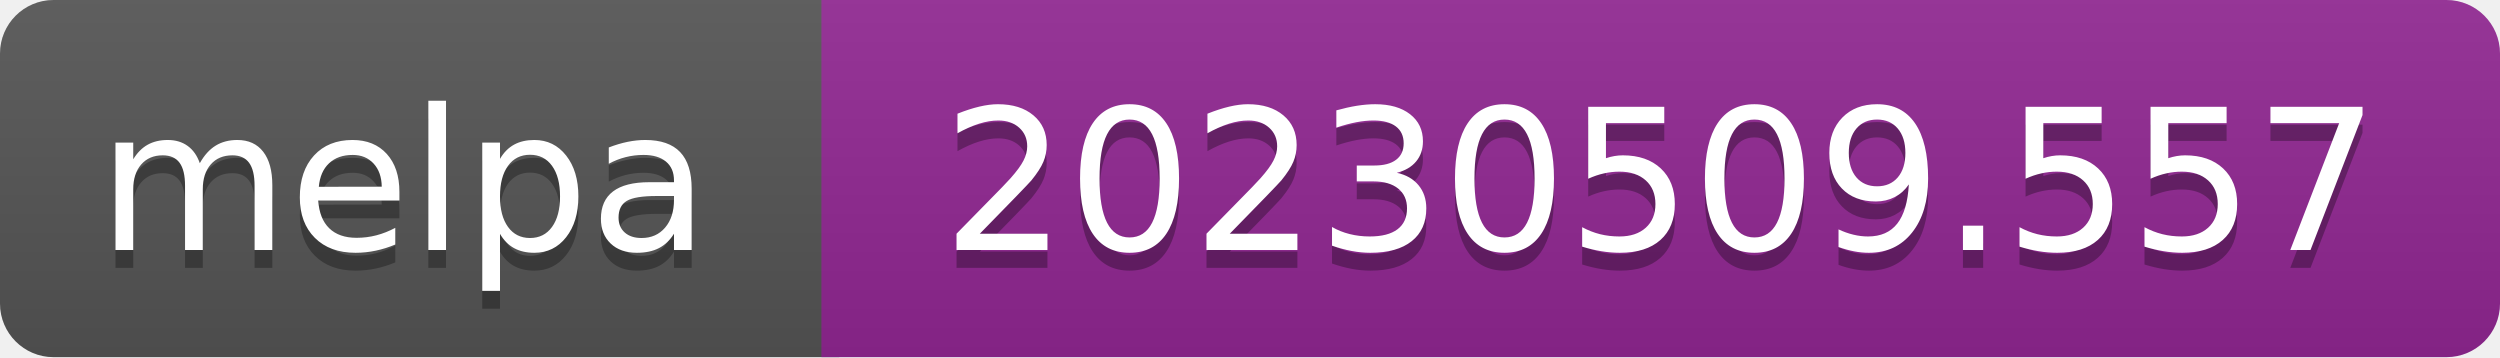
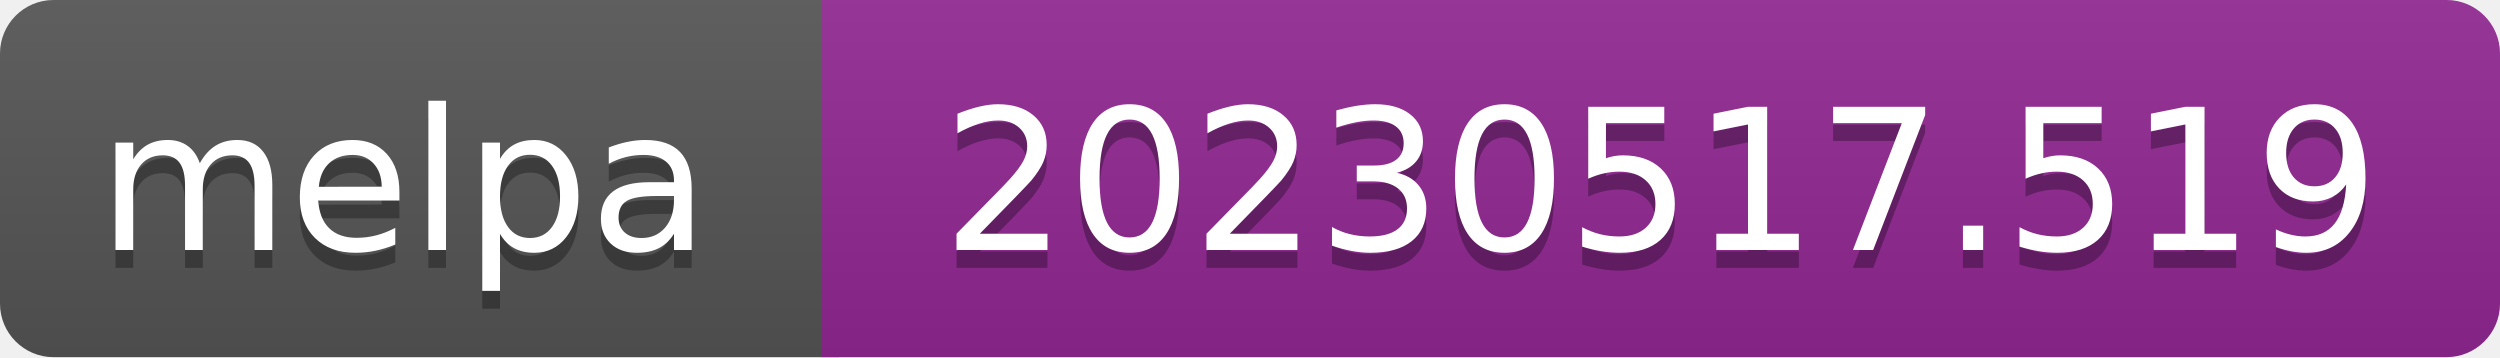
- <svg xmlns="http://www.w3.org/2000/svg" width="140" height="20" role="img" aria-label="melpa: 20230509.557">
+ <svg xmlns="http://www.w3.org/2000/svg" width="140" height="20" role="img" aria-label="melpa: 20230517.519">
  <linearGradient id="s" x2="0" y2="100%">
    <stop offset="0" stop-color="#bbb" stop-opacity=".1" />
    <stop offset="1" stop-opacity=".1" />
  </linearGradient>
  <clipPath id="r">
    <rect width="140" height="20" rx="3" fill="#fff" />
  </clipPath>
  <g clip-path="url(#r)">
    <rect width="47" height="20" fill="#555" />
    <rect x="46" width="140" height="20" fill="#922793" />
    <rect width="140" height="20" fill="url(#s)" />
  </g>
  <g fill="#fff" text-anchor="middle" font-family="Verdana,Geneva,DejaVu Sans,sans-serif" font-size="110" text-rendering="geometricPrecision">
    <text aria-hidden="true" x="226" y="150" fill="#010101" fill-opacity=".3" transform="scale(.1)" textLength="343">melpa</text>
    <text x="226" y="140" transform="scale(.1)" fill="#fff" textLength="343">melpa</text>
-     <text aria-hidden="true" x="930" y="150" fill="#010101" fill-opacity=".3" transform="scale(.1)" textLength="805">20230509.557</text>
-     <text x="930" y="140" transform="scale(.1)" fill="#fff" textLength="805">20230509.557</text>
+     <text aria-hidden="true" x="930" y="150" fill="#010101" fill-opacity=".3" transform="scale(.1)" textLength="805">20230517.519</text>
+     <text x="930" y="140" transform="scale(.1)" fill="#fff" textLength="805">20230517.519</text>
  </g>
</svg>
